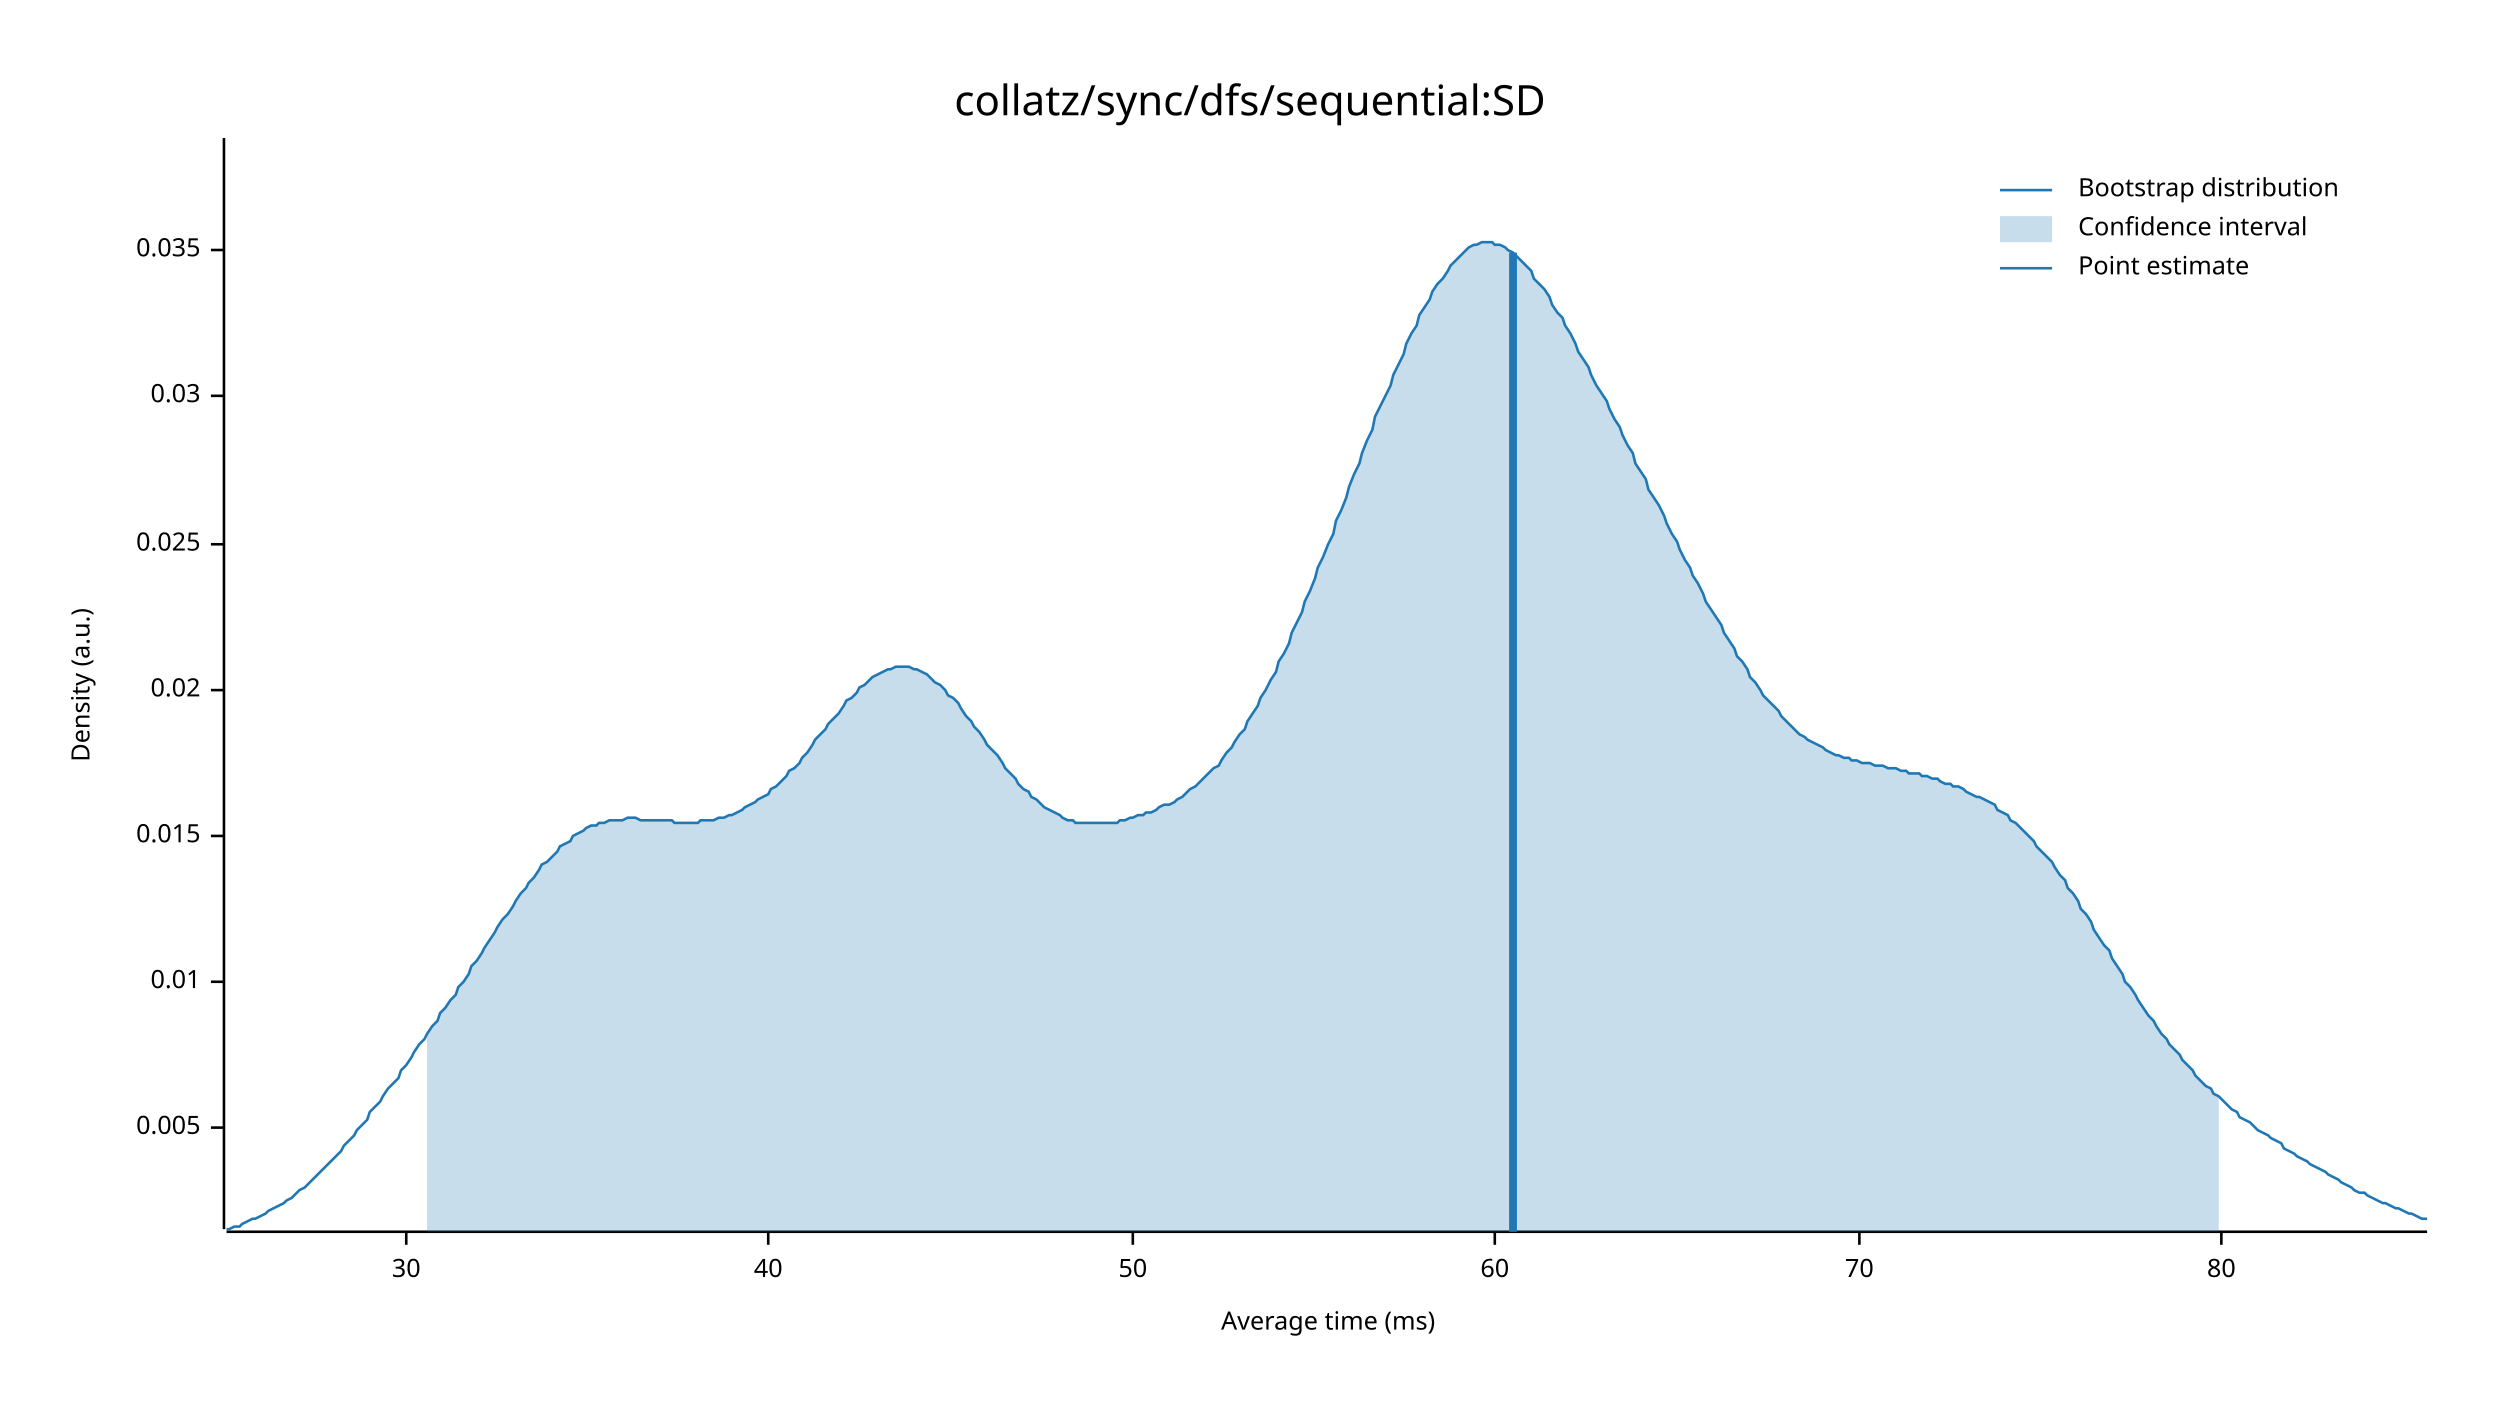
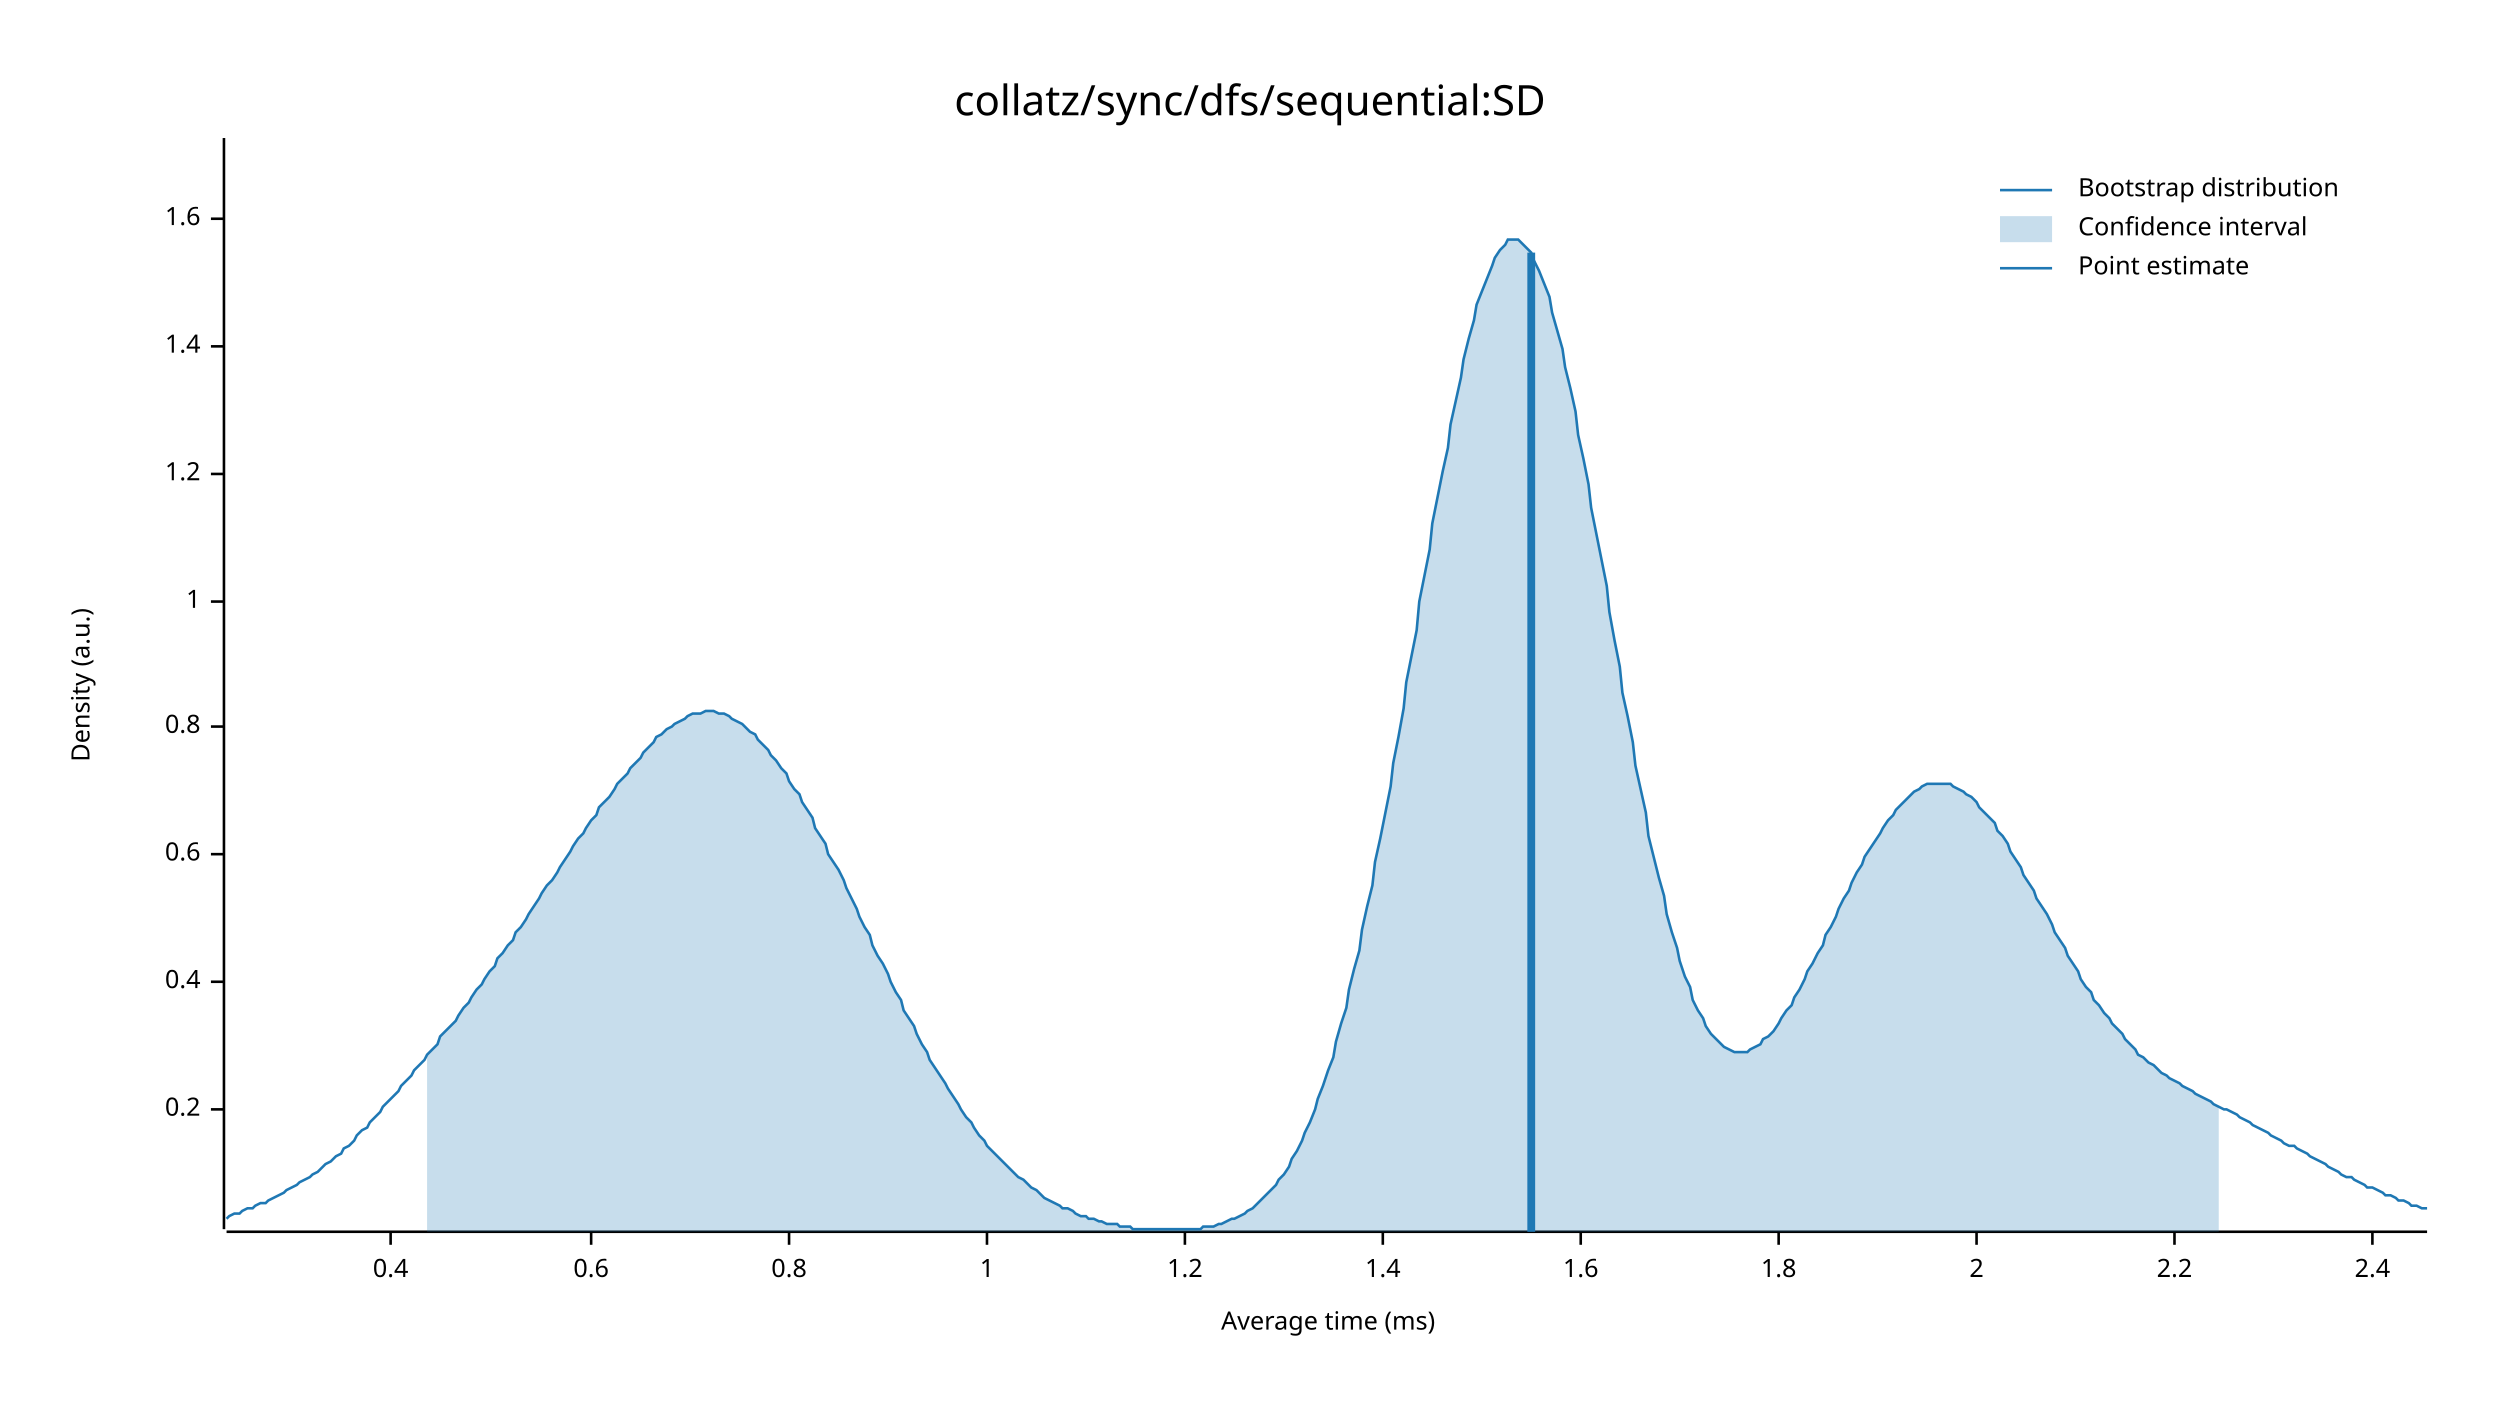
<svg xmlns="http://www.w3.org/2000/svg" width="960" height="540" viewBox="0 0 960 540">
  <text x="480" y="32" dy="0.76em" text-anchor="middle" font-family="sans-serif" font-size="16.129" opacity="1" fill="#000000">
collatz/sync/dfs/sequential:SD
</text>
  <text x="27" y="263" dy="0.76em" text-anchor="middle" font-family="sans-serif" font-size="9.677" opacity="1" fill="#000000" transform="rotate(270, 27, 263)">
Density (a.u.)
</text>
  <text x="510" y="513" dy="-0.5ex" text-anchor="middle" font-family="sans-serif" font-size="9.677" opacity="1" fill="#000000">
Average time (ms)
</text>
  <polyline fill="none" opacity="1" stroke="#000000" stroke-width="1" points="86,53 86,472 " />
-   <text x="77" y="433" dy="0.5ex" text-anchor="end" font-family="sans-serif" font-size="9.677" opacity="1" fill="#000000">
- 0.005
+   <text x="77" y="426" dy="0.5ex" text-anchor="end" font-family="sans-serif" font-size="9.677" opacity="1" fill="#000000">
+ 0.2
</text>
-   <polyline fill="none" opacity="1" stroke="#000000" stroke-width="1" points="81,433 86,433 " />
+   <polyline fill="none" opacity="1" stroke="#000000" stroke-width="1" points="81,426 86,426 " />
  <text x="77" y="377" dy="0.5ex" text-anchor="end" font-family="sans-serif" font-size="9.677" opacity="1" fill="#000000">
- 0.01
+ 0.4
</text>
  <polyline fill="none" opacity="1" stroke="#000000" stroke-width="1" points="81,377 86,377 " />
-   <text x="77" y="321" dy="0.5ex" text-anchor="end" font-family="sans-serif" font-size="9.677" opacity="1" fill="#000000">
- 0.015
+   <text x="77" y="328" dy="0.5ex" text-anchor="end" font-family="sans-serif" font-size="9.677" opacity="1" fill="#000000">
+ 0.6
</text>
-   <polyline fill="none" opacity="1" stroke="#000000" stroke-width="1" points="81,321 86,321 " />
-   <text x="77" y="265" dy="0.5ex" text-anchor="end" font-family="sans-serif" font-size="9.677" opacity="1" fill="#000000">
- 0.02
+   <polyline fill="none" opacity="1" stroke="#000000" stroke-width="1" points="81,328 86,328 " />
+   <text x="77" y="279" dy="0.5ex" text-anchor="end" font-family="sans-serif" font-size="9.677" opacity="1" fill="#000000">
+ 0.8
</text>
-   <polyline fill="none" opacity="1" stroke="#000000" stroke-width="1" points="81,265 86,265 " />
-   <text x="77" y="209" dy="0.5ex" text-anchor="end" font-family="sans-serif" font-size="9.677" opacity="1" fill="#000000">
- 0.025
+   <polyline fill="none" opacity="1" stroke="#000000" stroke-width="1" points="81,279 86,279 " />
+   <text x="77" y="231" dy="0.5ex" text-anchor="end" font-family="sans-serif" font-size="9.677" opacity="1" fill="#000000">
+ 1
</text>
-   <polyline fill="none" opacity="1" stroke="#000000" stroke-width="1" points="81,209 86,209 " />
-   <text x="77" y="152" dy="0.5ex" text-anchor="end" font-family="sans-serif" font-size="9.677" opacity="1" fill="#000000">
- 0.03
+   <polyline fill="none" opacity="1" stroke="#000000" stroke-width="1" points="81,231 86,231 " />
+   <text x="77" y="182" dy="0.5ex" text-anchor="end" font-family="sans-serif" font-size="9.677" opacity="1" fill="#000000">
+ 1.2
</text>
-   <polyline fill="none" opacity="1" stroke="#000000" stroke-width="1" points="81,152 86,152 " />
-   <text x="77" y="96" dy="0.5ex" text-anchor="end" font-family="sans-serif" font-size="9.677" opacity="1" fill="#000000">
- 0.035
+   <polyline fill="none" opacity="1" stroke="#000000" stroke-width="1" points="81,182 86,182 " />
+   <text x="77" y="133" dy="0.5ex" text-anchor="end" font-family="sans-serif" font-size="9.677" opacity="1" fill="#000000">
+ 1.4
</text>
-   <polyline fill="none" opacity="1" stroke="#000000" stroke-width="1" points="81,96 86,96 " />
+   <polyline fill="none" opacity="1" stroke="#000000" stroke-width="1" points="81,133 86,133 " />
+   <text x="77" y="84" dy="0.5ex" text-anchor="end" font-family="sans-serif" font-size="9.677" opacity="1" fill="#000000">
+ 1.6
+ </text>
+   <polyline fill="none" opacity="1" stroke="#000000" stroke-width="1" points="81,84 86,84 " />
  <polyline fill="none" opacity="1" stroke="#000000" stroke-width="1" points="87,473 932,473 " />
-   <text x="156" y="483" dy="0.76em" text-anchor="middle" font-family="sans-serif" font-size="9.677" opacity="1" fill="#000000">
- 30
+   <text x="150" y="483" dy="0.76em" text-anchor="middle" font-family="sans-serif" font-size="9.677" opacity="1" fill="#000000">
+ 0.4
</text>
-   <polyline fill="none" opacity="1" stroke="#000000" stroke-width="1" points="156,473 156,478 " />
-   <text x="295" y="483" dy="0.76em" text-anchor="middle" font-family="sans-serif" font-size="9.677" opacity="1" fill="#000000">
- 40
+   <polyline fill="none" opacity="1" stroke="#000000" stroke-width="1" points="150,473 150,478 " />
+   <text x="227" y="483" dy="0.76em" text-anchor="middle" font-family="sans-serif" font-size="9.677" opacity="1" fill="#000000">
+ 0.6
</text>
-   <polyline fill="none" opacity="1" stroke="#000000" stroke-width="1" points="295,473 295,478 " />
-   <text x="435" y="483" dy="0.76em" text-anchor="middle" font-family="sans-serif" font-size="9.677" opacity="1" fill="#000000">
- 50
+   <polyline fill="none" opacity="1" stroke="#000000" stroke-width="1" points="227,473 227,478 " />
+   <text x="303" y="483" dy="0.76em" text-anchor="middle" font-family="sans-serif" font-size="9.677" opacity="1" fill="#000000">
+ 0.8
</text>
-   <polyline fill="none" opacity="1" stroke="#000000" stroke-width="1" points="435,473 435,478 " />
-   <text x="574" y="483" dy="0.76em" text-anchor="middle" font-family="sans-serif" font-size="9.677" opacity="1" fill="#000000">
- 60
+   <polyline fill="none" opacity="1" stroke="#000000" stroke-width="1" points="303,473 303,478 " />
+   <text x="379" y="483" dy="0.76em" text-anchor="middle" font-family="sans-serif" font-size="9.677" opacity="1" fill="#000000">
+ 1
</text>
-   <polyline fill="none" opacity="1" stroke="#000000" stroke-width="1" points="574,473 574,478 " />
-   <text x="714" y="483" dy="0.76em" text-anchor="middle" font-family="sans-serif" font-size="9.677" opacity="1" fill="#000000">
- 70
+   <polyline fill="none" opacity="1" stroke="#000000" stroke-width="1" points="379,473 379,478 " />
+   <text x="455" y="483" dy="0.76em" text-anchor="middle" font-family="sans-serif" font-size="9.677" opacity="1" fill="#000000">
+ 1.2
</text>
-   <polyline fill="none" opacity="1" stroke="#000000" stroke-width="1" points="714,473 714,478 " />
-   <text x="853" y="483" dy="0.76em" text-anchor="middle" font-family="sans-serif" font-size="9.677" opacity="1" fill="#000000">
- 80
+   <polyline fill="none" opacity="1" stroke="#000000" stroke-width="1" points="455,473 455,478 " />
+   <text x="531" y="483" dy="0.76em" text-anchor="middle" font-family="sans-serif" font-size="9.677" opacity="1" fill="#000000">
+ 1.4
</text>
-   <polyline fill="none" opacity="1" stroke="#000000" stroke-width="1" points="853,473 853,478 " />
-   <polyline fill="none" opacity="1" stroke="#1F78B4" stroke-width="1" points="87,472 88,472 90,471 92,471 93,470 95,469 97,468 98,468 100,467 102,466 103,465 105,464 107,463 109,462 110,461 112,460 114,458 115,457 117,456 119,454 120,453 122,451 124,449 125,448 127,446 129,444 131,442 132,440 134,438 136,436 137,434 139,432 141,430 142,427 144,425 146,423 147,421 149,418 151,416 153,414 154,411 156,409 158,406 159,404 161,401 163,399 164,397 166,394 168,392 169,389 171,387 173,384 175,382 176,379 178,377 180,374 181,371 183,369 185,366 186,364 188,361 190,358 191,356 193,353 195,351 197,348 198,346 200,343 202,341 203,339 205,337 207,334 208,332 210,331 212,329 214,327 215,325 217,324 219,323 220,321 222,320 224,319 225,318 227,317 229,317 230,316 232,316 234,315 236,315 237,315 239,315 241,314 242,314 244,314 246,315 247,315 249,315 251,315 252,315 254,315 256,315 258,315 259,316 261,316 263,316 264,316 266,316 268,316 269,315 271,315 273,315 274,315 276,314 278,314 280,313 281,313 283,312 285,311 286,310 288,309 290,308 291,307 293,306 295,305 296,303 298,302 300,300 302,298 303,296 305,295 307,293 308,291 310,289 312,286 313,284 315,282 317,280 318,278 320,276 322,274 324,271 325,269 327,268 329,266 330,264 332,263 334,261 335,260 337,259 339,258 341,257 342,257 344,256 346,256 347,256 349,256 351,257 352,257 354,258 356,259 357,260 359,262 361,263 363,265 364,267 366,268 368,270 369,272 371,275 373,277 374,279 376,281 378,284 379,286 381,288 383,290 385,293 386,295 388,297 390,299 391,301 393,303 395,304 396,306 398,307 400,309 401,310 403,311 405,312 407,313 408,314 410,315 412,315 413,316 415,316 417,316 418,316 420,316 422,316 423,316 425,316 427,316 429,316 430,315 432,315 434,314 435,314 437,313 439,313 440,312 442,312 444,311 445,310 447,309 449,309 451,308 452,307 454,306 456,304 457,303 459,302 461,300 462,299 464,297 466,295 468,294 469,292 471,289 473,287 474,285 476,282 478,280 479,277 481,274 483,271 484,268 486,265 488,261 490,258 491,254 493,251 495,247 496,243 498,239 500,235 501,231 503,227 505,222 506,218 508,214 510,209 512,205 513,200 515,196 517,191 518,187 520,182 522,178 523,174 525,169 527,165 528,160 530,156 532,152 534,148 535,144 537,140 539,136 540,132 542,128 544,125 545,121 547,118 549,115 550,112 552,109 554,107 556,104 557,102 559,100 561,98 562,97 564,95 566,94 567,94 569,93 571,93 573,93 574,94 576,94 578,95 579,96 581,97 583,99 584,100 586,102 588,104 589,107 591,109 593,111 595,114 596,117 598,120 600,122 601,125 603,128 605,132 606,135 608,138 610,141 611,144 613,148 615,151 617,154 618,157 620,161 622,164 623,167 625,171 627,174 628,178 630,181 632,184 633,188 635,191 637,194 639,198 640,201 642,205 644,208 645,211 647,215 649,218 650,221 652,224 654,228 655,231 657,234 659,237 661,240 662,243 664,246 666,249 667,252 669,254 671,257 672,260 674,262 676,265 677,267 679,269 681,271 683,273 684,275 686,277 688,279 689,280 691,282 693,283 694,284 696,285 698,286 700,287 701,288 703,289 705,290 706,290 708,291 710,291 711,292 713,292 715,293 716,293 718,293 720,294 722,294 723,294 725,295 727,295 728,295 730,296 732,296 733,297 735,297 737,297 738,298 740,298 742,299 744,299 745,300 747,301 749,301 750,302 752,302 754,303 755,304 757,305 759,306 760,306 762,307 764,308 766,309 767,311 769,312 771,313 772,315 774,316 776,318 777,319 779,321 781,323 782,325 784,327 786,329 788,331 789,333 791,336 793,338 794,341 796,343 798,346 799,349 801,351 803,354 804,357 806,360 808,363 810,365 811,368 813,371 815,374 816,377 818,379 820,382 821,384 823,387 825,390 827,392 828,394 830,397 832,399 833,401 835,403 837,405 838,407 840,409 842,411 843,413 845,415 847,417 849,418 850,420 852,421 854,423 855,424 857,426 859,427 860,429 862,430 864,431 865,432 867,434 869,435 871,436 872,437 874,438 876,439 877,441 879,442 881,443 882,444 884,445 886,446 887,447 889,448 891,449 893,450 894,451 896,452 898,453 899,454 901,455 903,456 904,457 906,458 908,458 909,459 911,460 913,461 915,462 916,462 918,463 920,464 921,464 923,465 925,466 926,466 928,467 930,468 932,468 " />
-   <polygon opacity="0.25" fill="#1F78B4" points="164,397 166,394 168,392 169,389 171,387 173,384 175,382 176,379 178,377 180,374 181,371 183,369 185,366 186,364 188,361 190,358 191,356 193,353 195,351 197,348 198,346 200,343 202,341 203,339 205,337 207,334 208,332 210,331 212,329 214,327 215,325 217,324 219,323 220,321 222,320 224,319 225,318 227,317 229,317 230,316 232,316 234,315 236,315 237,315 239,315 241,314 242,314 244,314 246,315 247,315 249,315 251,315 252,315 254,315 256,315 258,315 259,316 261,316 263,316 264,316 266,316 268,316 269,315 271,315 273,315 274,315 276,314 278,314 280,313 281,313 283,312 285,311 286,310 288,309 290,308 291,307 293,306 295,305 296,303 298,302 300,300 302,298 303,296 305,295 307,293 308,291 310,289 312,286 313,284 315,282 317,280 318,278 320,276 322,274 324,271 325,269 327,268 329,266 330,264 332,263 334,261 335,260 337,259 339,258 341,257 342,257 344,256 346,256 347,256 349,256 351,257 352,257 354,258 356,259 357,260 359,262 361,263 363,265 364,267 366,268 368,270 369,272 371,275 373,277 374,279 376,281 378,284 379,286 381,288 383,290 385,293 386,295 388,297 390,299 391,301 393,303 395,304 396,306 398,307 400,309 401,310 403,311 405,312 407,313 408,314 410,315 412,315 413,316 415,316 417,316 418,316 420,316 422,316 423,316 425,316 427,316 429,316 430,315 432,315 434,314 435,314 437,313 439,313 440,312 442,312 444,311 445,310 447,309 449,309 451,308 452,307 454,306 456,304 457,303 459,302 461,300 462,299 464,297 466,295 468,294 469,292 471,289 473,287 474,285 476,282 478,280 479,277 481,274 483,271 484,268 486,265 488,261 490,258 491,254 493,251 495,247 496,243 498,239 500,235 501,231 503,227 505,222 506,218 508,214 510,209 512,205 513,200 515,196 517,191 518,187 520,182 522,178 523,174 525,169 527,165 528,160 530,156 532,152 534,148 535,144 537,140 539,136 540,132 542,128 544,125 545,121 547,118 549,115 550,112 552,109 554,107 556,104 557,102 559,100 561,98 562,97 564,95 566,94 567,94 569,93 571,93 573,93 574,94 576,94 578,95 579,96 581,97 583,99 584,100 586,102 588,104 589,107 591,109 593,111 595,114 596,117 598,120 600,122 601,125 603,128 605,132 606,135 608,138 610,141 611,144 613,148 615,151 617,154 618,157 620,161 622,164 623,167 625,171 627,174 628,178 630,181 632,184 633,188 635,191 637,194 639,198 640,201 642,205 644,208 645,211 647,215 649,218 650,221 652,224 654,228 655,231 657,234 659,237 661,240 662,243 664,246 666,249 667,252 669,254 671,257 672,260 674,262 676,265 677,267 679,269 681,271 683,273 684,275 686,277 688,279 689,280 691,282 693,283 694,284 696,285 698,286 700,287 701,288 703,289 705,290 706,290 708,291 710,291 711,292 713,292 715,293 716,293 718,293 720,294 722,294 723,294 725,295 727,295 728,295 730,296 732,296 733,297 735,297 737,297 738,298 740,298 742,299 744,299 745,300 747,301 749,301 750,302 752,302 754,303 755,304 757,305 759,306 760,306 762,307 764,308 766,309 767,311 769,312 771,313 772,315 774,316 776,318 777,319 779,321 781,323 782,325 784,327 786,329 788,331 789,333 791,336 793,338 794,341 796,343 798,346 799,349 801,351 803,354 804,357 806,360 808,363 810,365 811,368 813,371 815,374 816,377 818,379 820,382 821,384 823,387 825,390 827,392 828,394 830,397 832,399 833,401 835,403 837,405 838,407 840,409 842,411 843,413 845,415 847,417 849,418 850,420 852,421 852,473 164,473 " />
-   <polyline fill="none" opacity="1" stroke="#1F78B4" stroke-width="3" points="581,473 581,97 " />
+   <polyline fill="none" opacity="1" stroke="#000000" stroke-width="1" points="531,473 531,478 " />
+   <text x="607" y="483" dy="0.76em" text-anchor="middle" font-family="sans-serif" font-size="9.677" opacity="1" fill="#000000">
+ 1.6
+ </text>
+   <polyline fill="none" opacity="1" stroke="#000000" stroke-width="1" points="607,473 607,478 " />
+   <text x="683" y="483" dy="0.76em" text-anchor="middle" font-family="sans-serif" font-size="9.677" opacity="1" fill="#000000">
+ 1.8
+ </text>
+   <polyline fill="none" opacity="1" stroke="#000000" stroke-width="1" points="683,473 683,478 " />
+   <text x="759" y="483" dy="0.76em" text-anchor="middle" font-family="sans-serif" font-size="9.677" opacity="1" fill="#000000">
+ 2
+ </text>
+   <polyline fill="none" opacity="1" stroke="#000000" stroke-width="1" points="759,473 759,478 " />
+   <text x="835" y="483" dy="0.76em" text-anchor="middle" font-family="sans-serif" font-size="9.677" opacity="1" fill="#000000">
+ 2.2
+ </text>
+   <polyline fill="none" opacity="1" stroke="#000000" stroke-width="1" points="835,473 835,478 " />
+   <text x="911" y="483" dy="0.76em" text-anchor="middle" font-family="sans-serif" font-size="9.677" opacity="1" fill="#000000">
+ 2.4
+ </text>
+   <polyline fill="none" opacity="1" stroke="#000000" stroke-width="1" points="911,473 911,478 " />
+   <polyline fill="none" opacity="1" stroke="#1F78B4" stroke-width="1" points="87,468 88,467 90,466 92,466 93,465 95,464 97,464 98,463 100,462 102,462 103,461 105,460 107,459 109,458 110,457 112,456 114,455 115,454 117,453 119,452 120,451 122,450 124,448 125,447 127,446 129,444 131,443 132,441 134,440 136,438 137,436 139,434 141,433 142,431 144,429 146,427 147,425 149,423 151,421 153,419 154,417 156,415 158,413 159,411 161,409 163,407 164,405 166,403 168,401 169,398 171,396 173,394 175,392 176,390 178,387 180,385 181,383 183,380 185,378 186,376 188,373 190,371 191,368 193,366 195,363 197,361 198,358 200,356 202,353 203,351 205,348 207,345 208,343 210,340 212,338 214,335 215,333 217,330 219,327 220,325 222,322 224,320 225,318 227,315 229,313 230,310 232,308 234,306 236,303 237,301 239,299 241,297 242,295 244,293 246,291 247,289 249,287 251,285 252,283 254,282 256,280 258,279 259,278 261,277 263,276 264,275 266,274 268,274 269,274 271,273 273,273 274,273 276,274 278,274 280,275 281,276 283,277 285,278 286,279 288,281 290,282 291,284 293,286 295,288 296,290 298,292 300,295 302,297 303,300 305,303 307,305 308,308 310,311 312,314 313,318 315,321 317,324 318,328 320,331 322,334 324,338 325,341 327,345 329,349 330,352 332,356 334,359 335,363 337,367 339,370 341,374 342,377 344,381 346,384 347,388 349,391 351,394 352,397 354,401 356,404 357,407 359,410 361,413 363,416 364,418 366,421 368,424 369,426 371,429 373,431 374,433 376,436 378,438 379,440 381,442 383,444 385,446 386,447 388,449 390,451 391,452 393,453 395,455 396,456 398,457 400,459 401,460 403,461 405,462 407,463 408,464 410,464 412,465 413,466 415,467 417,467 418,468 420,468 422,469 423,469 425,470 427,470 429,470 430,471 432,471 434,471 435,472 437,472 439,472 440,472 442,472 444,472 445,472 447,472 449,472 451,472 452,472 454,472 456,472 457,472 459,472 461,472 462,471 464,471 466,471 468,470 469,470 471,469 473,468 474,468 476,467 478,466 479,465 481,464 483,462 484,461 486,459 488,457 490,455 491,453 493,451 495,448 496,445 498,442 500,438 501,435 503,431 505,426 506,422 508,417 510,411 512,406 513,400 515,393 517,387 518,380 520,372 522,365 523,357 525,348 527,340 528,331 530,322 532,312 534,302 535,293 537,283 539,272 540,262 542,252 544,242 545,231 547,221 549,211 550,201 552,191 554,181 556,172 557,163 559,154 561,145 562,138 564,130 566,123 567,117 569,112 571,107 573,102 574,99 576,96 578,94 579,92 581,92 583,92 584,93 586,95 588,97 589,100 591,104 593,109 595,114 596,120 598,127 600,134 601,141 603,149 605,158 606,167 608,176 610,186 611,195 613,205 615,215 617,225 618,235 620,246 622,256 623,266 625,275 627,285 628,294 630,303 632,312 633,321 635,329 637,337 639,344 640,351 642,358 644,364 645,369 647,375 649,379 650,384 652,388 654,391 655,394 657,397 659,399 661,401 662,402 664,403 666,404 667,404 669,404 671,404 672,403 674,402 676,401 677,399 679,398 681,396 683,393 684,391 686,388 688,386 689,383 691,380 693,376 694,373 696,370 698,366 700,363 701,359 703,356 705,352 706,349 708,345 710,342 711,339 713,335 715,332 716,329 718,326 720,323 722,320 723,318 725,315 727,313 728,311 730,309 732,307 733,306 735,304 737,303 738,302 740,301 742,301 744,301 745,301 747,301 749,301 750,302 752,303 754,304 755,305 757,306 759,308 760,310 762,312 764,314 766,316 767,319 769,321 771,324 772,327 774,330 776,333 777,336 779,339 781,342 782,345 784,348 786,351 788,355 789,358 791,361 793,364 794,367 796,370 798,373 799,376 801,379 803,381 804,384 806,386 808,389 810,391 811,393 813,395 815,397 816,399 818,401 820,403 821,405 823,406 825,408 827,409 828,410 830,412 832,413 833,414 835,415 837,416 838,417 840,418 842,419 843,420 845,421 847,422 849,423 850,424 852,425 854,426 855,426 857,427 859,428 860,429 862,430 864,431 865,432 867,433 869,434 871,435 872,436 874,437 876,438 877,439 879,440 881,440 882,441 884,442 886,443 887,444 889,445 891,446 893,447 894,448 896,449 898,450 899,451 901,452 903,452 904,453 906,454 908,455 909,456 911,456 913,457 915,458 916,459 918,459 920,460 921,461 923,461 925,462 926,463 928,463 930,464 932,464 " />
+   <polygon opacity="0.25" fill="#1F78B4" points="164,405 166,403 168,401 169,398 171,396 173,394 175,392 176,390 178,387 180,385 181,383 183,380 185,378 186,376 188,373 190,371 191,368 193,366 195,363 197,361 198,358 200,356 202,353 203,351 205,348 207,345 208,343 210,340 212,338 214,335 215,333 217,330 219,327 220,325 222,322 224,320 225,318 227,315 229,313 230,310 232,308 234,306 236,303 237,301 239,299 241,297 242,295 244,293 246,291 247,289 249,287 251,285 252,283 254,282 256,280 258,279 259,278 261,277 263,276 264,275 266,274 268,274 269,274 271,273 273,273 274,273 276,274 278,274 280,275 281,276 283,277 285,278 286,279 288,281 290,282 291,284 293,286 295,288 296,290 298,292 300,295 302,297 303,300 305,303 307,305 308,308 310,311 312,314 313,318 315,321 317,324 318,328 320,331 322,334 324,338 325,341 327,345 329,349 330,352 332,356 334,359 335,363 337,367 339,370 341,374 342,377 344,381 346,384 347,388 349,391 351,394 352,397 354,401 356,404 357,407 359,410 361,413 363,416 364,418 366,421 368,424 369,426 371,429 373,431 374,433 376,436 378,438 379,440 381,442 383,444 385,446 386,447 388,449 390,451 391,452 393,453 395,455 396,456 398,457 400,459 401,460 403,461 405,462 407,463 408,464 410,464 412,465 413,466 415,467 417,467 418,468 420,468 422,469 423,469 425,470 427,470 429,470 430,471 432,471 434,471 435,472 437,472 439,472 440,472 442,472 444,472 445,472 447,472 449,472 451,472 452,472 454,472 456,472 457,472 459,472 461,472 462,471 464,471 466,471 468,470 469,470 471,469 473,468 474,468 476,467 478,466 479,465 481,464 483,462 484,461 486,459 488,457 490,455 491,453 493,451 495,448 496,445 498,442 500,438 501,435 503,431 505,426 506,422 508,417 510,411 512,406 513,400 515,393 517,387 518,380 520,372 522,365 523,357 525,348 527,340 528,331 530,322 532,312 534,302 535,293 537,283 539,272 540,262 542,252 544,242 545,231 547,221 549,211 550,201 552,191 554,181 556,172 557,163 559,154 561,145 562,138 564,130 566,123 567,117 569,112 571,107 573,102 574,99 576,96 578,94 579,92 581,92 583,92 584,93 586,95 588,97 589,100 591,104 593,109 595,114 596,120 598,127 600,134 601,141 603,149 605,158 606,167 608,176 610,186 611,195 613,205 615,215 617,225 618,235 620,246 622,256 623,266 625,275 627,285 628,294 630,303 632,312 633,321 635,329 637,337 639,344 640,351 642,358 644,364 645,369 647,375 649,379 650,384 652,388 654,391 655,394 657,397 659,399 661,401 662,402 664,403 666,404 667,404 669,404 671,404 672,403 674,402 676,401 677,399 679,398 681,396 683,393 684,391 686,388 688,386 689,383 691,380 693,376 694,373 696,370 698,366 700,363 701,359 703,356 705,352 706,349 708,345 710,342 711,339 713,335 715,332 716,329 718,326 720,323 722,320 723,318 725,315 727,313 728,311 730,309 732,307 733,306 735,304 737,303 738,302 740,301 742,301 744,301 745,301 747,301 749,301 750,302 752,303 754,304 755,305 757,306 759,308 760,310 762,312 764,314 766,316 767,319 769,321 771,324 772,327 774,330 776,333 777,336 779,339 781,342 782,345 784,348 786,351 788,355 789,358 791,361 793,364 794,367 796,370 798,373 799,376 801,379 803,381 804,384 806,386 808,389 810,391 811,393 813,395 815,397 816,399 818,401 820,403 821,405 823,406 825,408 827,409 828,410 830,412 832,413 833,414 835,415 837,416 838,417 840,418 842,419 843,420 845,421 847,422 849,423 850,424 852,425 852,473 164,473 " />
+   <polyline fill="none" opacity="1" stroke="#1F78B4" stroke-width="3" points="588,473 588,97 " />
  <text x="798" y="68" dy="0.76em" text-anchor="start" font-family="sans-serif" font-size="9.677" opacity="1" fill="#000000">
Bootstrap distribution
</text>
  <text x="798" y="83" dy="0.76em" text-anchor="start" font-family="sans-serif" font-size="9.677" opacity="1" fill="#000000">
Confidence interval
</text>
  <text x="798" y="98" dy="0.76em" text-anchor="start" font-family="sans-serif" font-size="9.677" opacity="1" fill="#000000">
Point estimate
</text>
  <polyline fill="none" opacity="1" stroke="#1F78B4" stroke-width="1" points="768,73 788,73 " />
  <rect x="768" y="83" width="20" height="10" opacity="0.25" fill="#1F78B4" stroke="none" />
  <polyline fill="none" opacity="1" stroke="#1F78B4" stroke-width="1" points="768,103 788,103 " />
</svg>
